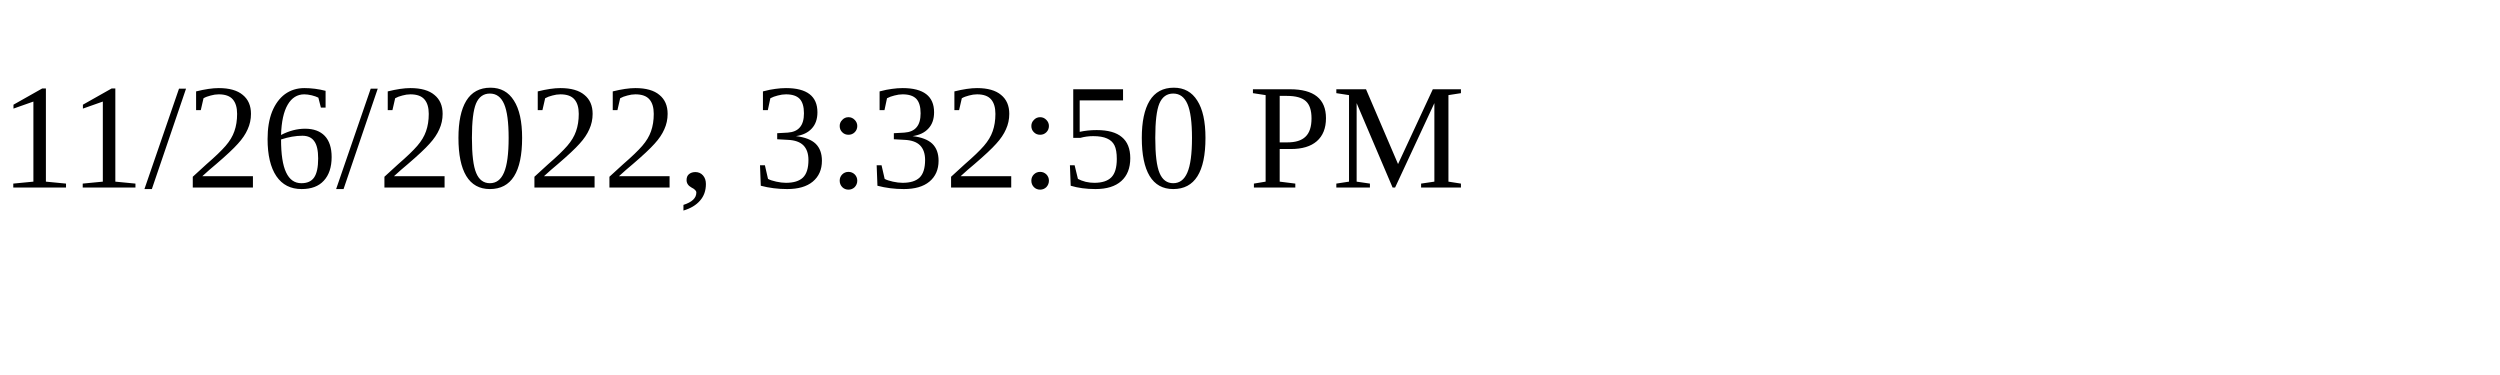
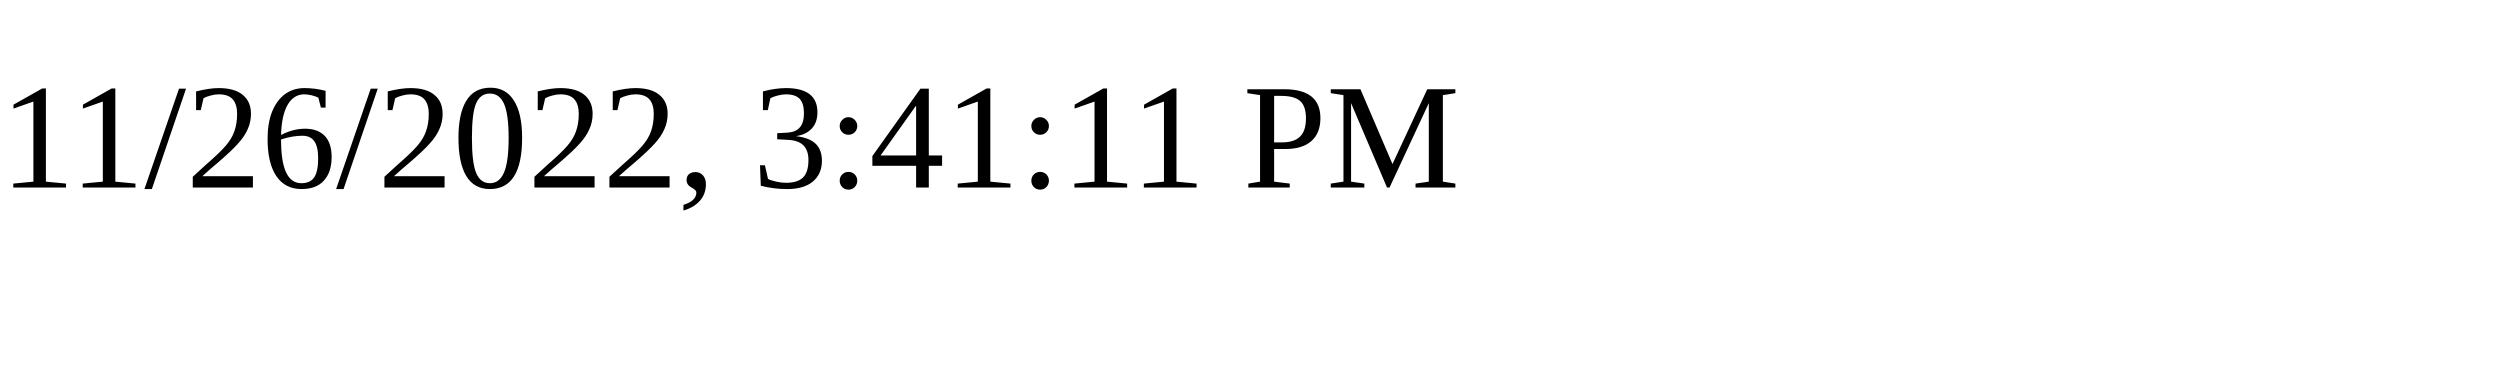
<svg xmlns="http://www.w3.org/2000/svg" height="30" width="200">
-   <text x="0" y="15">11/26/2022, 3:32:50 PM</text>
+   <text x="0" y="15">11/26/2022, 3:41:11 PM</text>
</svg>
